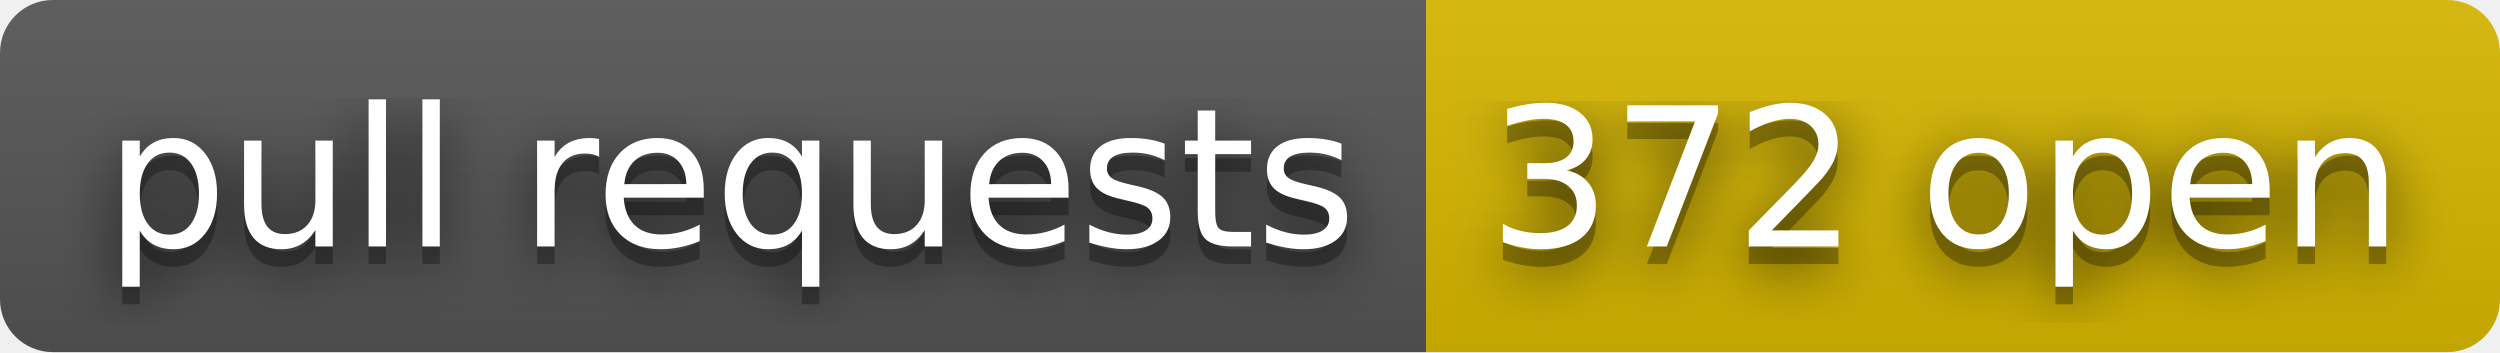
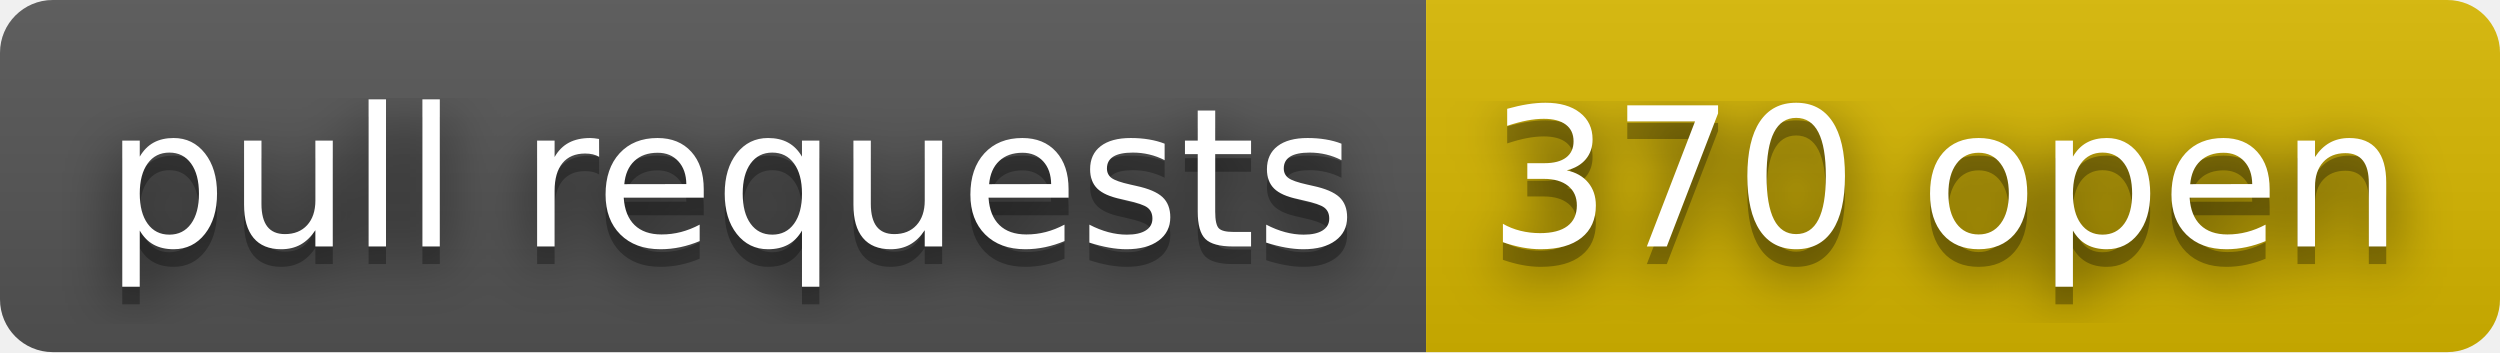
- <svg xmlns="http://www.w3.org/2000/svg" width="142" height="20" role="img" aria-label="pull requests: 372 open">
+ <svg xmlns="http://www.w3.org/2000/svg" width="142" height="20" role="img" aria-label="pull requests: 370 open">
  <filter id="blur">
    <feGaussianBlur stdDeviation="16" />
  </filter>
  <linearGradient id="s" x2="0" y2="100%">
    <stop offset="0" stop-color="#bbb" stop-opacity=".1" />
    <stop offset="1" stop-opacity=".1" />
  </linearGradient>
  <clipPath id="r">
    <rect width="142" height="20" rx="3" />
  </clipPath>
  <g clip-path="url(#r)">
    <rect width="81" height="20" fill="#555" />
    <rect x="81" width="61" height="20" fill="#d8b800" />
    <rect width="142" height="20" fill="url(#s)" />
  </g>
  <g fill="#fff" text-anchor="middle" font-family="Verdana,Geneva,DejaVu Sans,sans-serif" text-rendering="geometricPrecision" font-size="110">
    <g transform="scale(.1)">
      <g aria-hidden="true" fill="#010101">
        <text x="415" y="150" fill-opacity=".8" filter="url(#blur)" textLength="710">pull requests</text>
        <text x="415" y="150" fill-opacity=".3" textLength="710">pull requests</text>
      </g>
      <text x="415" y="140" textLength="710">pull requests</text>
    </g>
    <g transform="scale(.1)">
      <g aria-hidden="true" fill="#010101">
-         <text x="1105" y="150" fill-opacity=".8" filter="url(#blur)" textLength="510">372 open</text>
-         <text x="1105" y="150" fill-opacity=".3" textLength="510">372 open</text>
+         <text x="1105" y="150" fill-opacity=".8" filter="url(#blur)" textLength="510">370 open</text>
+         <text x="1105" y="150" fill-opacity=".3" textLength="510">370 open</text>
      </g>
-       <text x="1105" y="140" textLength="510">372 open</text>
+       <text x="1105" y="140" textLength="510">370 open</text>
    </g>
  </g>
</svg>
